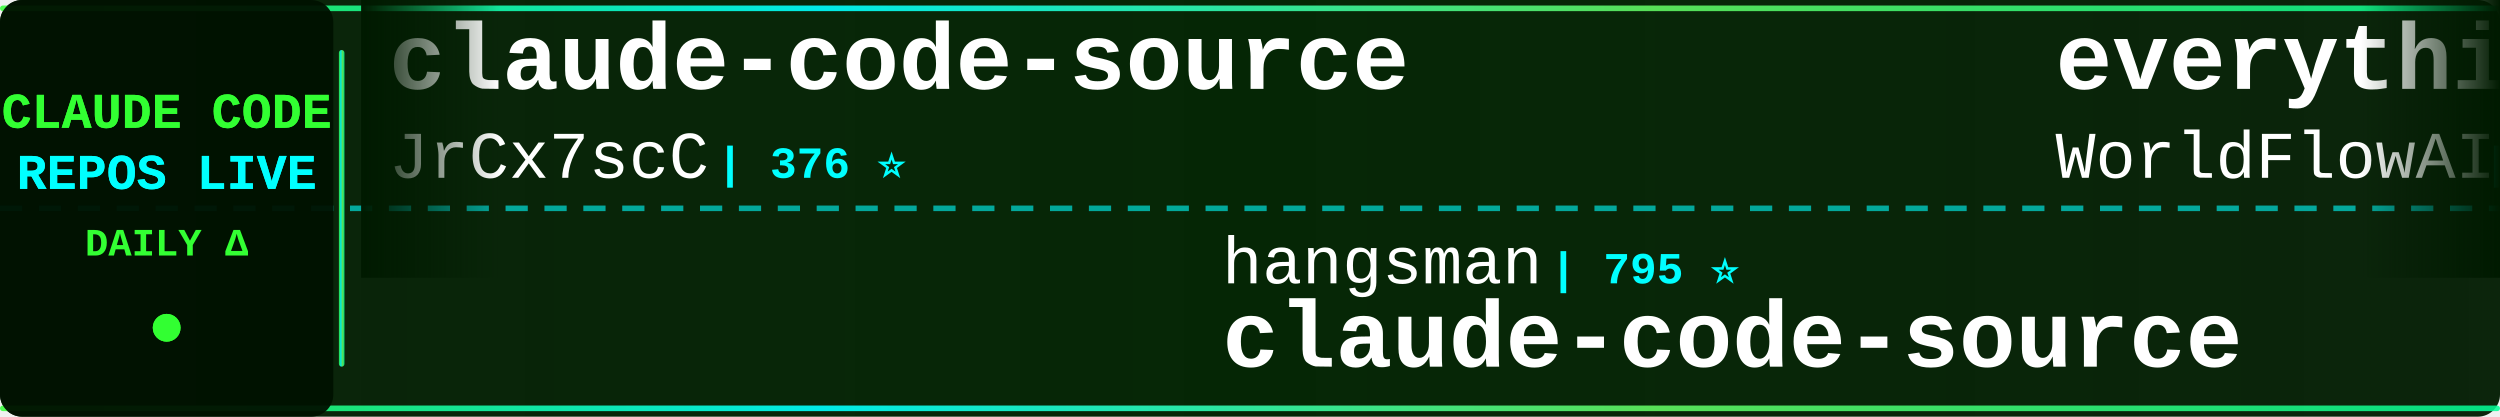
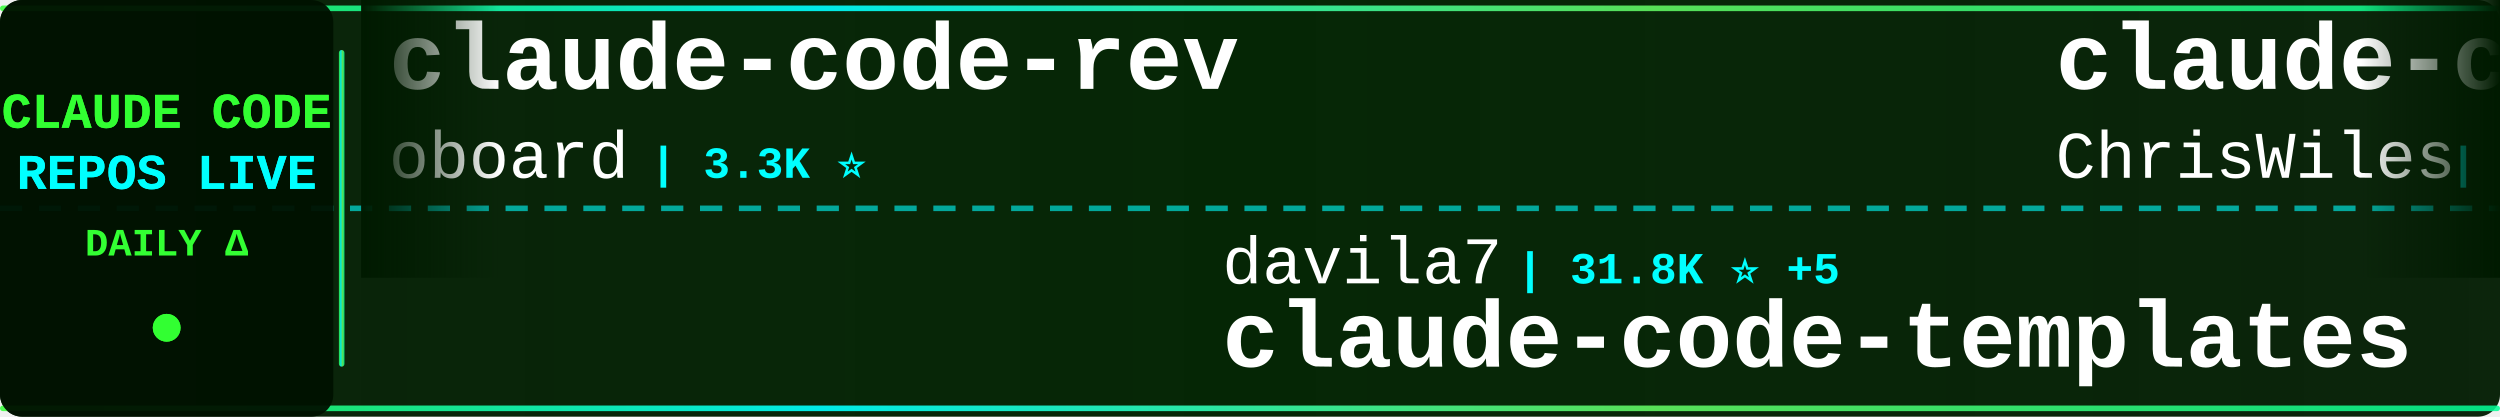
<svg xmlns="http://www.w3.org/2000/svg" width="900" height="150">
  <defs>
    <linearGradient id="tickerBg" x1="0%" y1="0%" x2="100%" y2="0%">
      <stop offset="0%" style="stop-color:#001a00;stop-opacity:0.95" />
      <stop offset="50%" style="stop-color:#002200;stop-opacity:0.98" />
      <stop offset="100%" style="stop-color:#001a00;stop-opacity:0.95" />
    </linearGradient>
    <linearGradient id="borderGrad" x1="0%" y1="0%" x2="100%" y2="0%">
      <stop offset="0%" style="stop-color:#33ff33;stop-opacity:0.85">
        <animate attributeName="stop-opacity" values="0.85;1;0.85" dur="2s" repeatCount="indefinite" />
      </stop>
      <stop offset="33%" style="stop-color:#00ffff;stop-opacity:0.9">
        <animate attributeName="stop-opacity" values="0.9;1;0.9" dur="2.2s" repeatCount="indefinite" />
      </stop>
      <stop offset="66%" style="stop-color:#66ff66;stop-opacity:0.85">
        <animate attributeName="stop-opacity" values="0.85;1;0.85" dur="1.8s" repeatCount="indefinite" />
      </stop>
      <stop offset="100%" style="stop-color:#00ff99;stop-opacity:0.85">
        <animate attributeName="stop-opacity" values="0.85;1;0.85" dur="2s" repeatCount="indefinite" />
      </stop>
    </linearGradient>
    <filter id="textGlow">
      <feGaussianBlur stdDeviation="0.1" result="coloredBlur" />
      <feMerge>
        <feMergeNode in="coloredBlur" />
        <feMergeNode in="SourceGraphic" />
      </feMerge>
    </filter>
    <filter id="metricGlow">
      <feGaussianBlur stdDeviation="0.2" result="coloredBlur" />
      <feMerge>
        <feMergeNode in="coloredBlur" />
        <feMergeNode in="SourceGraphic" />
      </feMerge>
    </filter>
    <linearGradient id="leftFade" x1="0%" y1="0%" x2="100%" y2="0%">
      <stop offset="0%" style="stop-color:#001a00;stop-opacity:1" />
      <stop offset="100%" style="stop-color:#001a00;stop-opacity:0" />
    </linearGradient>
    <linearGradient id="rightFade" x1="0%" y1="0%" x2="100%" y2="0%">
      <stop offset="0%" style="stop-color:#001a00;stop-opacity:0" />
      <stop offset="100%" style="stop-color:#001a00;stop-opacity:1" />
    </linearGradient>
  </defs>
  <rect width="900" height="150" fill="url(#tickerBg)" rx="8" />
  <rect x="0" y="2" width="900" height="2" fill="url(#borderGrad)" rx="1" />
  <rect x="0" y="146" width="900" height="2" fill="url(#borderGrad)" rx="1" />
  <line x1="0" y1="75" x2="900" y2="75" stroke="#00ffff" stroke-width="2" stroke-dasharray="8 6" opacity="0.6" />
  <rect x="0" y="0" width="120" height="150" fill="#001100" opacity="0.95" rx="8" />
  <text x="60" y="46" font-family="'Courier New', monospace" font-size="18" font-weight="bold" fill="#33ff33" text-anchor="middle" filter="url(#textGlow)">
    CLAUDE CODE
  </text>
  <text x="60" y="68" font-family="'Courier New', monospace" font-size="18" font-weight="bold" fill="#00ffff" text-anchor="middle" filter="url(#textGlow)">
    REPOS LIVE
  </text>
  <text x="60" y="92" font-family="'Courier New', monospace" font-size="14" font-weight="bold" fill="#33ff33" text-anchor="middle">
    DAILY Δ
  </text>
  <circle cx="60" cy="118" r="5" fill="#33ff33" filter="url(#metricGlow)">
    <animate attributeName="r" values="4;6;4" dur="1.5s" repeatCount="indefinite" />
    <animate attributeName="opacity" values="0.6;1;0.6" dur="1.5s" repeatCount="indefinite" />
  </circle>
  <rect x="122" y="18" width="2" height="114" fill="url(#borderGrad)" rx="1" />
  <clipPath id="tickerClip">
    <rect x="130" y="0" width="770" height="150" />
  </clipPath>
  <g clip-path="url(#tickerClip)">
    <g id="tickerItems">
      <animateTransform attributeName="transform" attributeType="XML" type="translate" from="0 0" to="-3000 0" dur="54s" repeatCount="indefinite" />
      <g transform="translate(0, 0)">
-         <text x="140" y="32" font-family="'Courier New', monospace" font-size="34" font-weight="bold" fill="#ffffff">claude-code-source</text>
-         <text x="140" y="64" font-family="'Courier New', monospace" font-size="24" font-weight="normal" fill="#ffffff" opacity="1.0">JrCx7scC</text>
-         <text x="258" y="64" font-family="'Courier New', monospace" font-size="16" font-weight="bold" fill="#00ffff"> | 376 ⭐</text>
+         <text x="140" y="32" font-family="'Courier New', monospace" font-size="34" font-weight="bold" fill="#ffffff">claude-code-rev</text>
+         <text x="140" y="64" font-family="'Courier New', monospace" font-size="24" font-weight="normal" fill="#ffffff" opacity="1.0">oboard</text>
+         <text x="234" y="64" font-family="'Courier New', monospace" font-size="16" font-weight="bold" fill="#00ffff"> | 3.3K ⭐</text>
      </g>
      <g transform="translate(300, 0)">
-         <text x="140" y="102" font-family="'Courier New', monospace" font-size="24" font-weight="normal" fill="#ffffff" opacity="1.0">hangsman</text>
-         <text x="258" y="102" font-family="'Courier New', monospace" font-size="16" font-weight="bold" fill="#00ffff"> | 795 ⭐</text>
-         <text x="140" y="132" font-family="'Courier New', monospace" font-size="34" font-weight="bold" fill="#ffffff">claude-code-source</text>
+         <text x="140" y="102" font-family="'Courier New', monospace" font-size="24" font-weight="normal" fill="#ffffff" opacity="1.0">davila7</text>
+         <text x="246" y="102" font-family="'Courier New', monospace" font-size="16" font-weight="bold" fill="#00ffff"> | 31.8K ⭐ +5</text>
+         <text x="140" y="132" font-family="'Courier New', monospace" font-size="34" font-weight="bold" fill="#ffffff">claude-code-templates</text>
      </g>
      <g transform="translate(600, 0)">
+         <text x="140" y="32" font-family="'Courier New', monospace" font-size="34" font-weight="bold" fill="#ffffff">claude-code-showcase</text>
+         <text x="140" y="64" font-family="'Courier New', monospace" font-size="24" font-weight="normal" fill="#ffffff" opacity="1.0">ChrisWiles</text>
+         <text x="282" y="64" font-family="'Courier New', monospace" font-size="16" font-weight="bold" fill="#00ffff"> | 6.1K ⭐ -1</text>
+       </g>
+       <g transform="translate(900, 0)">
+         <text x="140" y="102" font-family="'Courier New', monospace" font-size="24" font-weight="normal" fill="#ffffff" opacity="1.0">zebbern</text>
+         <text x="246" y="102" font-family="'Courier New', monospace" font-size="16" font-weight="bold" fill="#00ffff"> | 4.6K ⭐</text>
+         <text x="140" y="132" font-family="'Courier New', monospace" font-size="34" font-weight="bold" fill="#ffffff">claude-code-guide</text>
+       </g>
+       <g transform="translate(1200, 0)">
+         <text x="140" y="32" font-family="'Courier New', monospace" font-size="34" font-weight="bold" fill="#ffffff">ClaudeCode-Portable</text>
+         <text x="140" y="64" font-family="'Courier New', monospace" font-size="24" font-weight="normal" fill="#ffffff" opacity="1.0">techjarves</text>
+         <text x="282" y="64" font-family="'Courier New', monospace" font-size="16" font-weight="bold" fill="#00ffff"> | 1.5K ⭐ +2</text>
+       </g>
+       <g transform="translate(1500, 0)">
+         <text x="140" y="102" font-family="'Courier New', monospace" font-size="24" font-weight="normal" fill="#ffffff" opacity="1.0">diet103</text>
+         <text x="246" y="102" font-family="'Courier New', monospace" font-size="16" font-weight="bold" fill="#00ffff"> | 10.0K ⭐ -1</text>
+         <text x="140" y="132" font-family="'Courier New', monospace" font-size="34" font-weight="bold" fill="#ffffff">claude-code-infrastructu...</text>
+       </g>
+       <g transform="translate(1800, 0)">
        <text x="140" y="32" font-family="'Courier New', monospace" font-size="34" font-weight="bold" fill="#ffffff">everything-claude-code</text>
        <text x="140" y="64" font-family="'Courier New', monospace" font-size="24" font-weight="normal" fill="#ffffff" opacity="1.0">WorldFlowAI</text>
        <text x="294" y="64" font-family="'Courier New', monospace" font-size="16" font-weight="bold" fill="#00ffff"> | 3.6K ⭐ +3</text>
      </g>
-       <g transform="translate(900, 0)">
-         <text x="140" y="102" font-family="'Courier New', monospace" font-size="24" font-weight="normal" fill="#ffffff" opacity="1.0">777genius</text>
-         <text x="270" y="102" font-family="'Courier New', monospace" font-size="16" font-weight="bold" fill="#00ffff"> | 932 ⭐ +1</text>
-         <text x="140" y="132" font-family="'Courier New', monospace" font-size="34" font-weight="bold" fill="#ffffff">claude-code-source-code</text>
-       </g>
-       <g transform="translate(1200, 0)">
-         <text x="140" y="32" font-family="'Courier New', monospace" font-size="34" font-weight="bold" fill="#ffffff">claude-code-from-scratch</text>
-         <text x="140" y="64" font-family="'Courier New', monospace" font-size="24" font-weight="normal" fill="#ffffff" opacity="1.0">Windy3f3f3f3f</text>
-         <text x="318" y="64" font-family="'Courier New', monospace" font-size="16" font-weight="bold" fill="#00ffff"> | 2.7K ⭐</text>
-       </g>
-       <g transform="translate(1500, 0)">
-         <text x="140" y="102" font-family="'Courier New', monospace" font-size="24" font-weight="normal" fill="#ffffff" opacity="1.0">repowise-dev</text>
-         <text x="306" y="102" font-family="'Courier New', monospace" font-size="16" font-weight="bold" fill="#00ffff"> | 1.2K ⭐</text>
-         <text x="140" y="132" font-family="'Courier New', monospace" font-size="34" font-weight="bold" fill="#ffffff">claude-code-prompts</text>
-       </g>
-       <g transform="translate(1800, 0)">
-         <text x="140" y="32" font-family="'Courier New', monospace" font-size="34" font-weight="bold" fill="#ffffff">claude_codex_bridge</text>
-         <text x="140" y="64" font-family="'Courier New', monospace" font-size="24" font-weight="normal" fill="#ffffff" opacity="1.0">SeemSeam</text>
-         <text x="258" y="64" font-family="'Courier New', monospace" font-size="16" font-weight="bold" fill="#00ffff"> | 3.5K ⭐</text>
-       </g>
      <g transform="translate(2100, 0)">
-         <text x="140" y="102" font-family="'Courier New', monospace" font-size="24" font-weight="normal" fill="#ffffff" opacity="1.0">anthropics</text>
-         <text x="282" y="102" font-family="'Courier New', monospace" font-size="16" font-weight="bold" fill="#00ffff"> | 6.3K ⭐</text>
-         <text x="140" y="132" font-family="'Courier New', monospace" font-size="34" font-weight="bold" fill="#ffffff">claude-code-security-rev...</text>
+         <text x="140" y="102" font-family="'Courier New', monospace" font-size="24" font-weight="normal" fill="#ffffff" opacity="1.0">pengchengneo</text>
+         <text x="306" y="102" font-family="'Courier New', monospace" font-size="16" font-weight="bold" fill="#00ffff"> | 1.8K ⭐</text>
+         <text x="140" y="132" font-family="'Courier New', monospace" font-size="34" font-weight="bold" fill="#ffffff">Claude-Code</text>
      </g>
      <g transform="translate(2400, 0)">
-         <text x="140" y="32" font-family="'Courier New', monospace" font-size="34" font-weight="bold" fill="#ffffff">Claude-Code</text>
-         <text x="140" y="64" font-family="'Courier New', monospace" font-size="24" font-weight="normal" fill="#ffffff" opacity="1.0">KPR111</text>
-         <text x="234" y="64" font-family="'Courier New', monospace" font-size="16" font-weight="bold" fill="#00ffff"> | 18 ⭐</text>
+         <text x="140" y="32" font-family="'Courier New', monospace" font-size="34" font-weight="bold" fill="#ffffff">how-claude-code-works</text>
+         <text x="140" y="64" font-family="'Courier New', monospace" font-size="24" font-weight="normal" fill="#ffffff" opacity="1.0">Windy3f3f3f3f</text>
+         <text x="318" y="64" font-family="'Courier New', monospace" font-size="16" font-weight="bold" fill="#00ffff"> | 3.7K ⭐</text>
      </g>
      <g transform="translate(2700, 0)">
-         <text x="140" y="102" font-family="'Courier New', monospace" font-size="24" font-weight="normal" fill="#ffffff" opacity="1.0">asgeirtj</text>
-         <text x="258" y="102" font-family="'Courier New', monospace" font-size="16" font-weight="bold" fill="#00ffff"> | 68.4K ⭐ +4</text>
-         <text x="140" y="132" font-family="'Courier New', monospace" font-size="34" font-weight="bold" fill="#ffffff">system_prompts_leaks</text>
+         <text x="140" y="102" font-family="'Courier New', monospace" font-size="24" font-weight="normal" fill="#ffffff" opacity="1.0">ccplugins</text>
+         <text x="270" y="102" font-family="'Courier New', monospace" font-size="16" font-weight="bold" fill="#00ffff"> | 952 ⭐</text>
+         <text x="140" y="132" font-family="'Courier New', monospace" font-size="34" font-weight="bold" fill="#ffffff">awesome-claude-code-plug...</text>
      </g>
      <g transform="translate(3000, 0)">
-         <text x="140" y="32" font-family="'Courier New', monospace" font-size="34" font-weight="bold" fill="#ffffff">claude-code-source</text>
-         <text x="140" y="64" font-family="'Courier New', monospace" font-size="24" font-weight="normal" fill="#ffffff" opacity="1.0">JrCx7scC</text>
-         <text x="258" y="64" font-family="'Courier New', monospace" font-size="16" font-weight="bold" fill="#00ffff"> | 376 ⭐</text>
+         <text x="140" y="32" font-family="'Courier New', monospace" font-size="34" font-weight="bold" fill="#ffffff">claude-code-rev</text>
+         <text x="140" y="64" font-family="'Courier New', monospace" font-size="24" font-weight="normal" fill="#ffffff" opacity="1.0">oboard</text>
+         <text x="234" y="64" font-family="'Courier New', monospace" font-size="16" font-weight="bold" fill="#00ffff"> | 3.3K ⭐</text>
      </g>
      <g transform="translate(3300, 0)">
-         <text x="140" y="102" font-family="'Courier New', monospace" font-size="24" font-weight="normal" fill="#ffffff" opacity="1.0">hangsman</text>
-         <text x="258" y="102" font-family="'Courier New', monospace" font-size="16" font-weight="bold" fill="#00ffff"> | 795 ⭐</text>
-         <text x="140" y="132" font-family="'Courier New', monospace" font-size="34" font-weight="bold" fill="#ffffff">claude-code-source</text>
+         <text x="140" y="102" font-family="'Courier New', monospace" font-size="24" font-weight="normal" fill="#ffffff" opacity="1.0">davila7</text>
+         <text x="246" y="102" font-family="'Courier New', monospace" font-size="16" font-weight="bold" fill="#00ffff"> | 31.8K ⭐ +5</text>
+         <text x="140" y="132" font-family="'Courier New', monospace" font-size="34" font-weight="bold" fill="#ffffff">claude-code-templates</text>
      </g>
      <g transform="translate(3600, 0)">
-         <text x="140" y="32" font-family="'Courier New', monospace" font-size="34" font-weight="bold" fill="#ffffff">everything-claude-code</text>
-         <text x="140" y="64" font-family="'Courier New', monospace" font-size="24" font-weight="normal" fill="#ffffff" opacity="1.0">WorldFlowAI</text>
-         <text x="294" y="64" font-family="'Courier New', monospace" font-size="16" font-weight="bold" fill="#00ffff"> | 3.6K ⭐ +3</text>
+         <text x="140" y="32" font-family="'Courier New', monospace" font-size="34" font-weight="bold" fill="#ffffff">claude-code-showcase</text>
+         <text x="140" y="64" font-family="'Courier New', monospace" font-size="24" font-weight="normal" fill="#ffffff" opacity="1.0">ChrisWiles</text>
+         <text x="282" y="64" font-family="'Courier New', monospace" font-size="16" font-weight="bold" fill="#00ffff"> | 6.1K ⭐ -1</text>
      </g>
      <g transform="translate(3900, 0)">
-         <text x="140" y="102" font-family="'Courier New', monospace" font-size="24" font-weight="normal" fill="#ffffff" opacity="1.0">777genius</text>
-         <text x="270" y="102" font-family="'Courier New', monospace" font-size="16" font-weight="bold" fill="#00ffff"> | 932 ⭐ +1</text>
-         <text x="140" y="132" font-family="'Courier New', monospace" font-size="34" font-weight="bold" fill="#ffffff">claude-code-source-code</text>
+         <text x="140" y="102" font-family="'Courier New', monospace" font-size="24" font-weight="normal" fill="#ffffff" opacity="1.0">zebbern</text>
+         <text x="246" y="102" font-family="'Courier New', monospace" font-size="16" font-weight="bold" fill="#00ffff"> | 4.6K ⭐</text>
+         <text x="140" y="132" font-family="'Courier New', monospace" font-size="34" font-weight="bold" fill="#ffffff">claude-code-guide</text>
      </g>
    </g>
  </g>
  <rect x="130" y="0" width="50" height="100" fill="url(#leftFade)" />
  <rect x="850" y="0" width="50" height="100" fill="url(#rightFade)" />
</svg>
